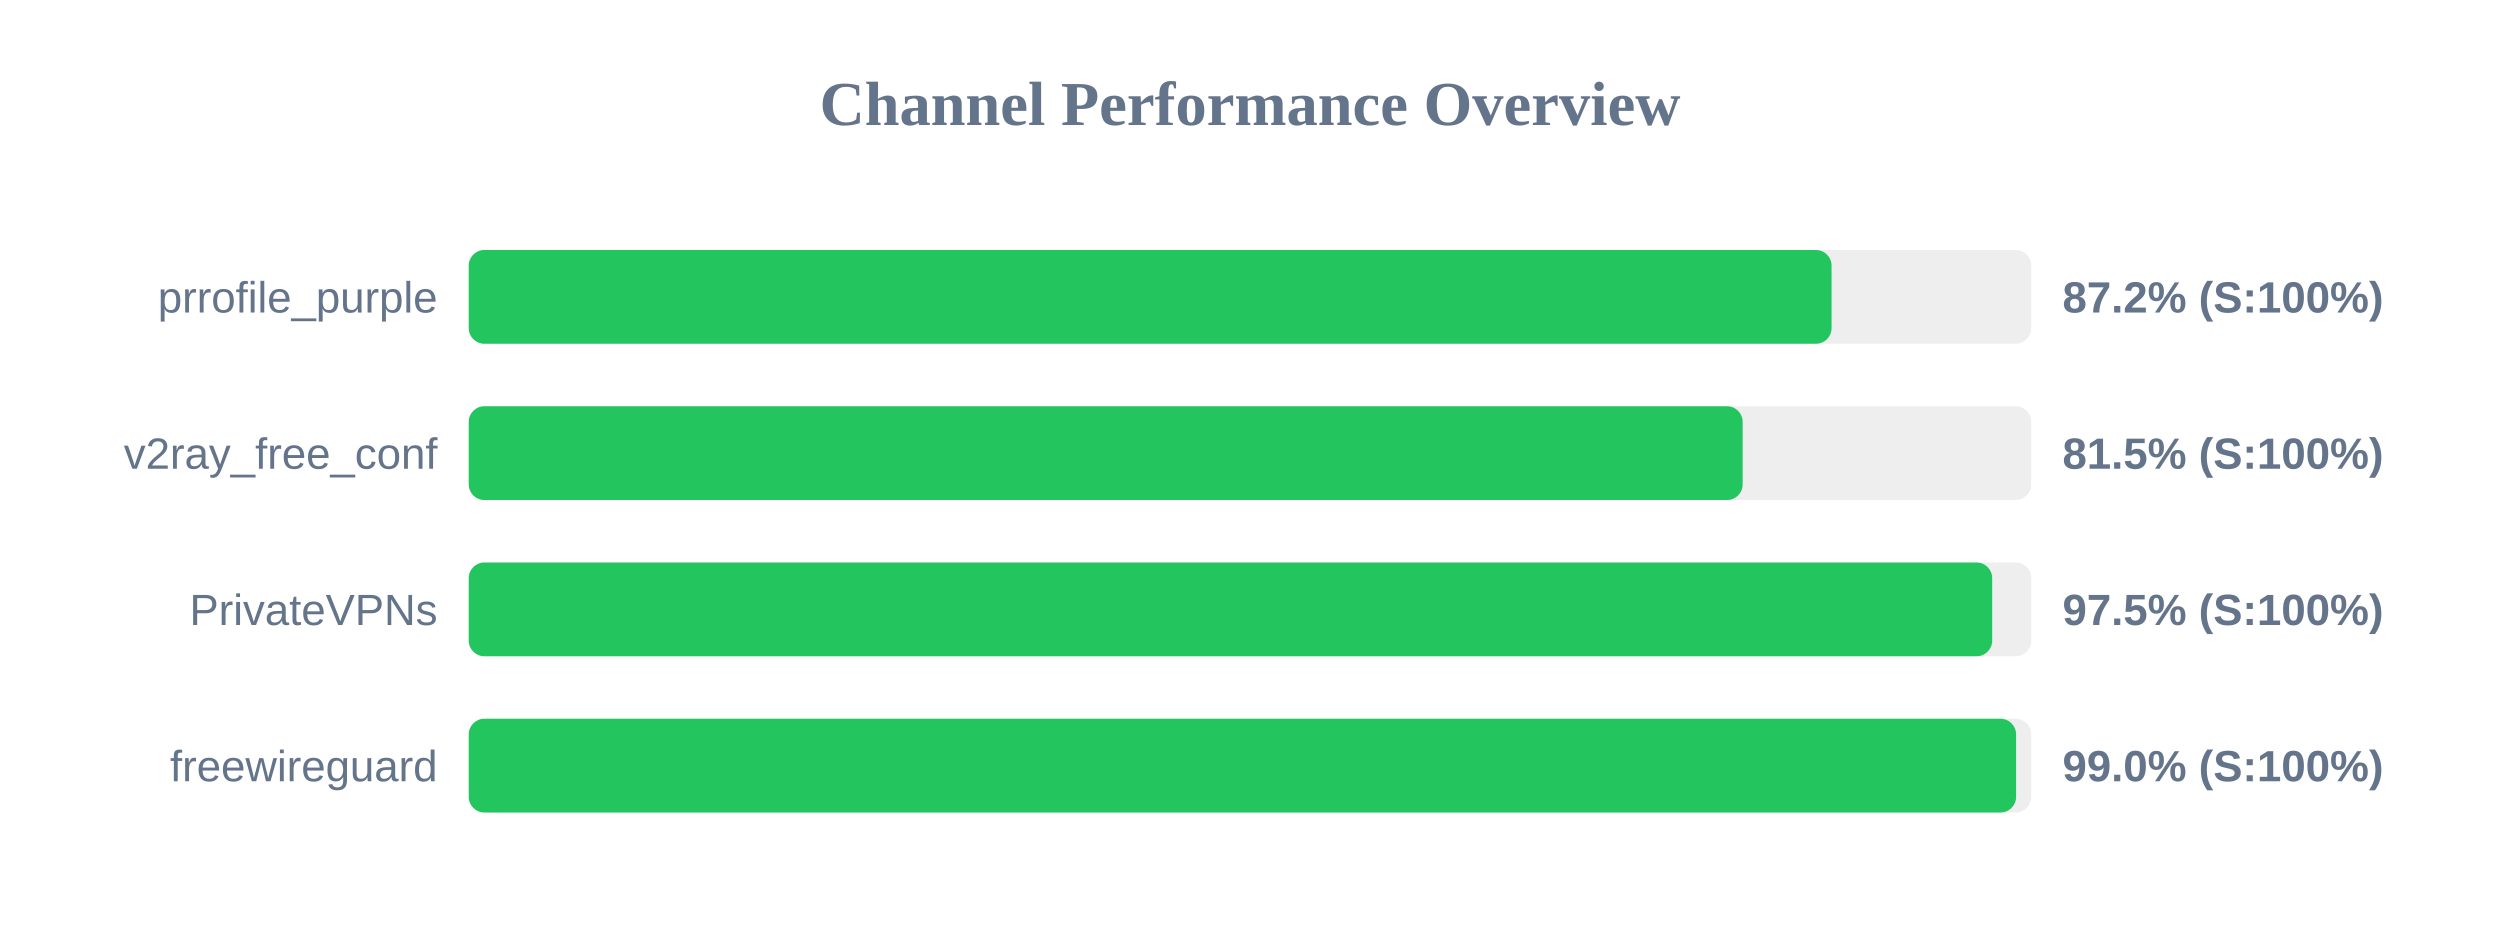
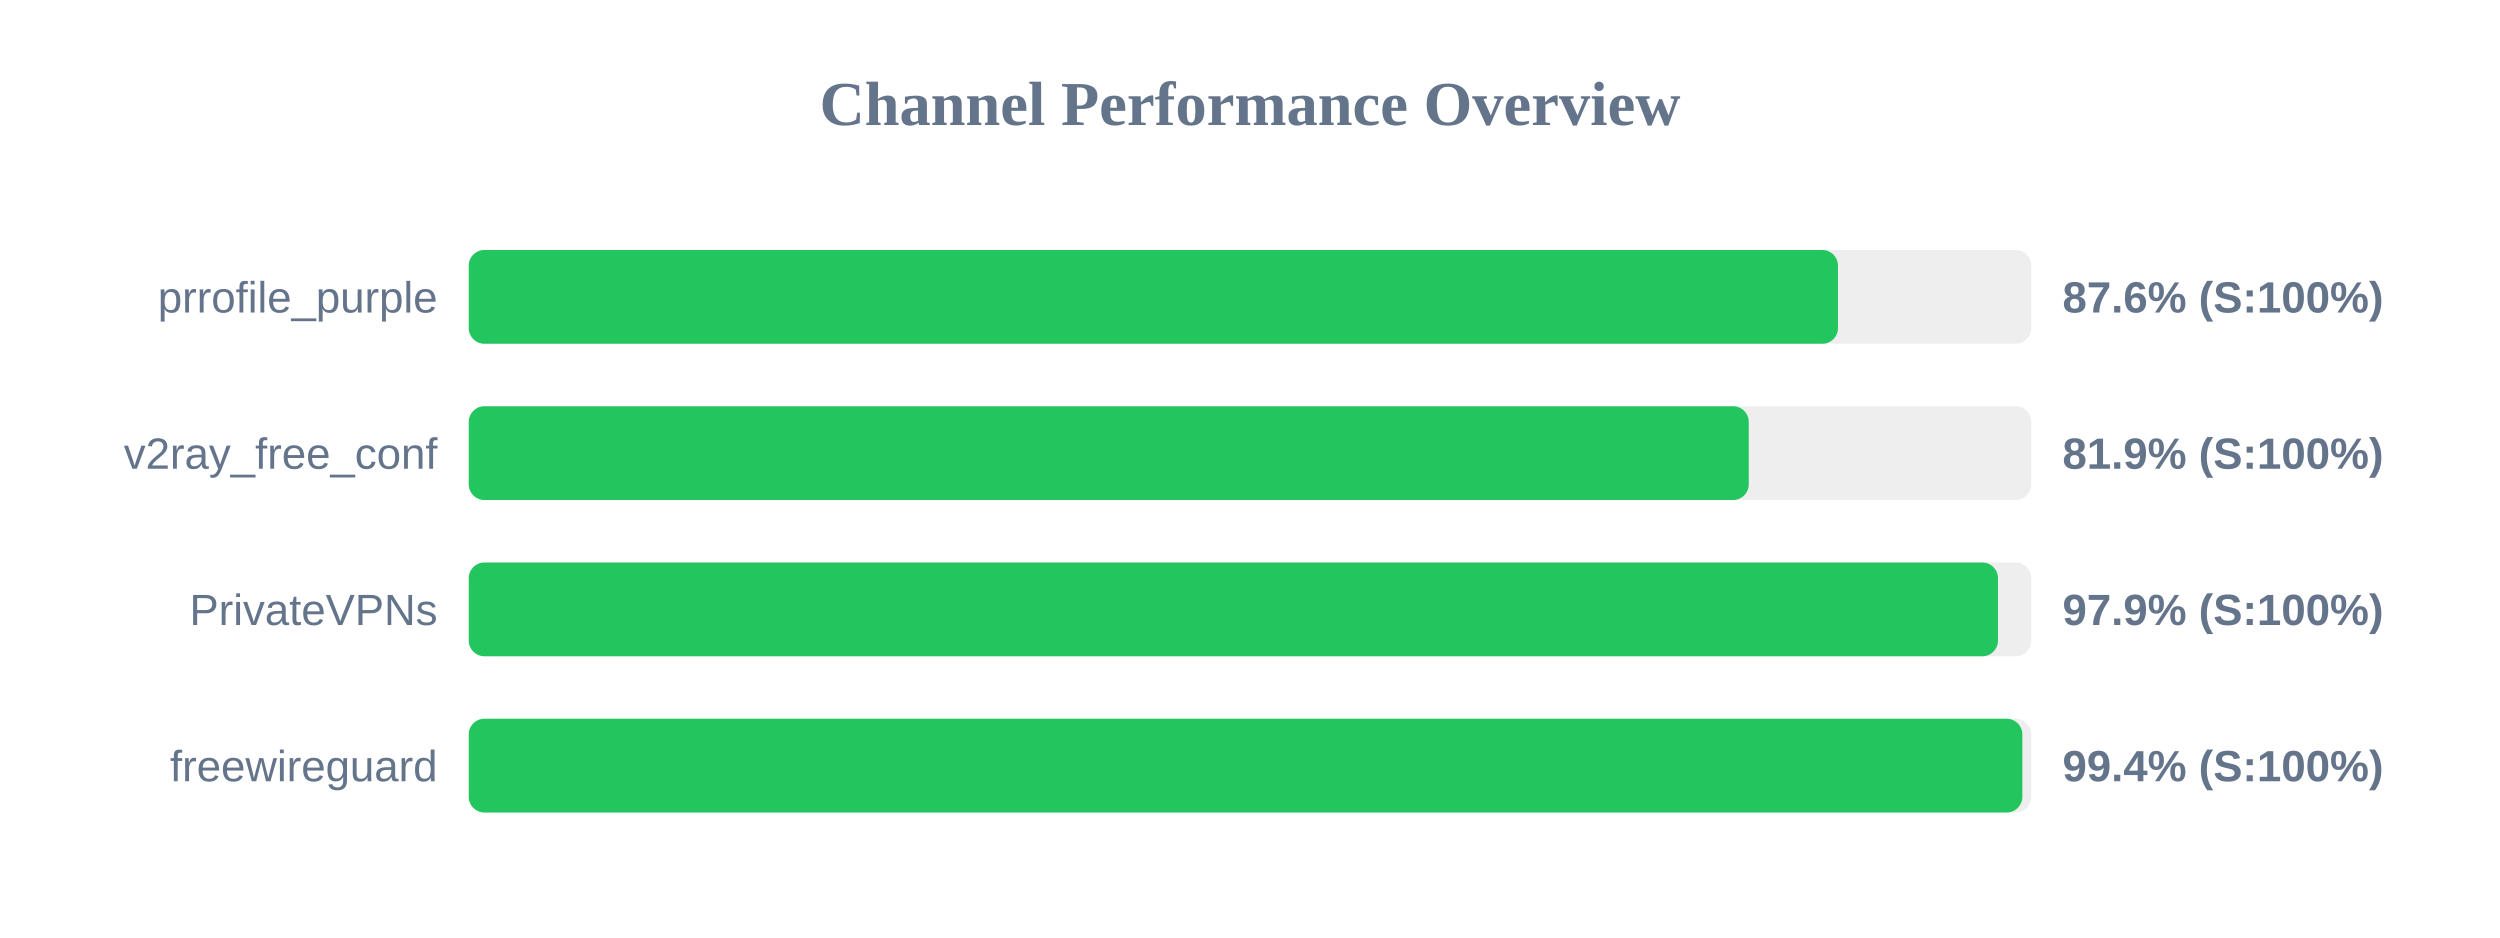
<svg xmlns="http://www.w3.org/2000/svg" width="800" height="300" version="1.1">
  <style>
        .row { font: 14px Arial; fill: #64748b; }
        .score { font: bold 14px Arial; fill: #64748b; }
    </style>
  <text x="400" y="40" text-anchor="middle" font-size="20px" font-weight="bold" fill="#64748b">Channel Performance Overview</text>
  <rect x="150" y="80" width="500" height="30" fill="#eee" rx="5" />
-   <rect x="150" y="80" width="436.1" height="30" fill="#22c55e" rx="5" />
+   <rect x="150" y="80" width="438.15" height="30" fill="#22c55e" rx="5" />
  <text x="140" y="100" text-anchor="end" class="row">prrofile_purple</text>
-   <text x="660" y="100" text-anchor="start" class="score">87.2% (S:100%)</text>
+   <text x="660" y="100" text-anchor="start" class="score">87.6% (S:100%)</text>
  <rect x="150" y="130" width="500" height="30" fill="#eee" rx="5" />
-   <rect x="150" y="130" width="407.65" height="30" fill="#22c55e" rx="5" />
+   <rect x="150" y="130" width="409.6" height="30" fill="#22c55e" rx="5" />
  <text x="140" y="150" text-anchor="end" class="row">v2ray_free_conf</text>
-   <text x="660" y="150" text-anchor="start" class="score">81.5% (S:100%)</text>
+   <text x="660" y="150" text-anchor="start" class="score">81.9% (S:100%)</text>
  <rect x="150" y="180" width="500" height="30" fill="#eee" rx="5" />
-   <rect x="150" y="180" width="487.5" height="30" fill="#22c55e" rx="5" />
+   <rect x="150" y="180" width="489.35" height="30" fill="#22c55e" rx="5" />
  <text x="140" y="200" text-anchor="end" class="row">PrivateVPNs</text>
-   <text x="660" y="200" text-anchor="start" class="score">97.5% (S:100%)</text>
+   <text x="660" y="200" text-anchor="start" class="score">97.9% (S:100%)</text>
  <rect x="150" y="230" width="500" height="30" fill="#eee" rx="5" />
-   <rect x="150" y="230" width="495.15" height="30" fill="#22c55e" rx="5" />
+   <rect x="150" y="230" width="497.15" height="30" fill="#22c55e" rx="5" />
  <text x="140" y="250" text-anchor="end" class="row">freewireguard</text>
-   <text x="660" y="250" text-anchor="start" class="score">99.0% (S:100%)</text>
+   <text x="660" y="250" text-anchor="start" class="score">99.4% (S:100%)</text>
</svg>
